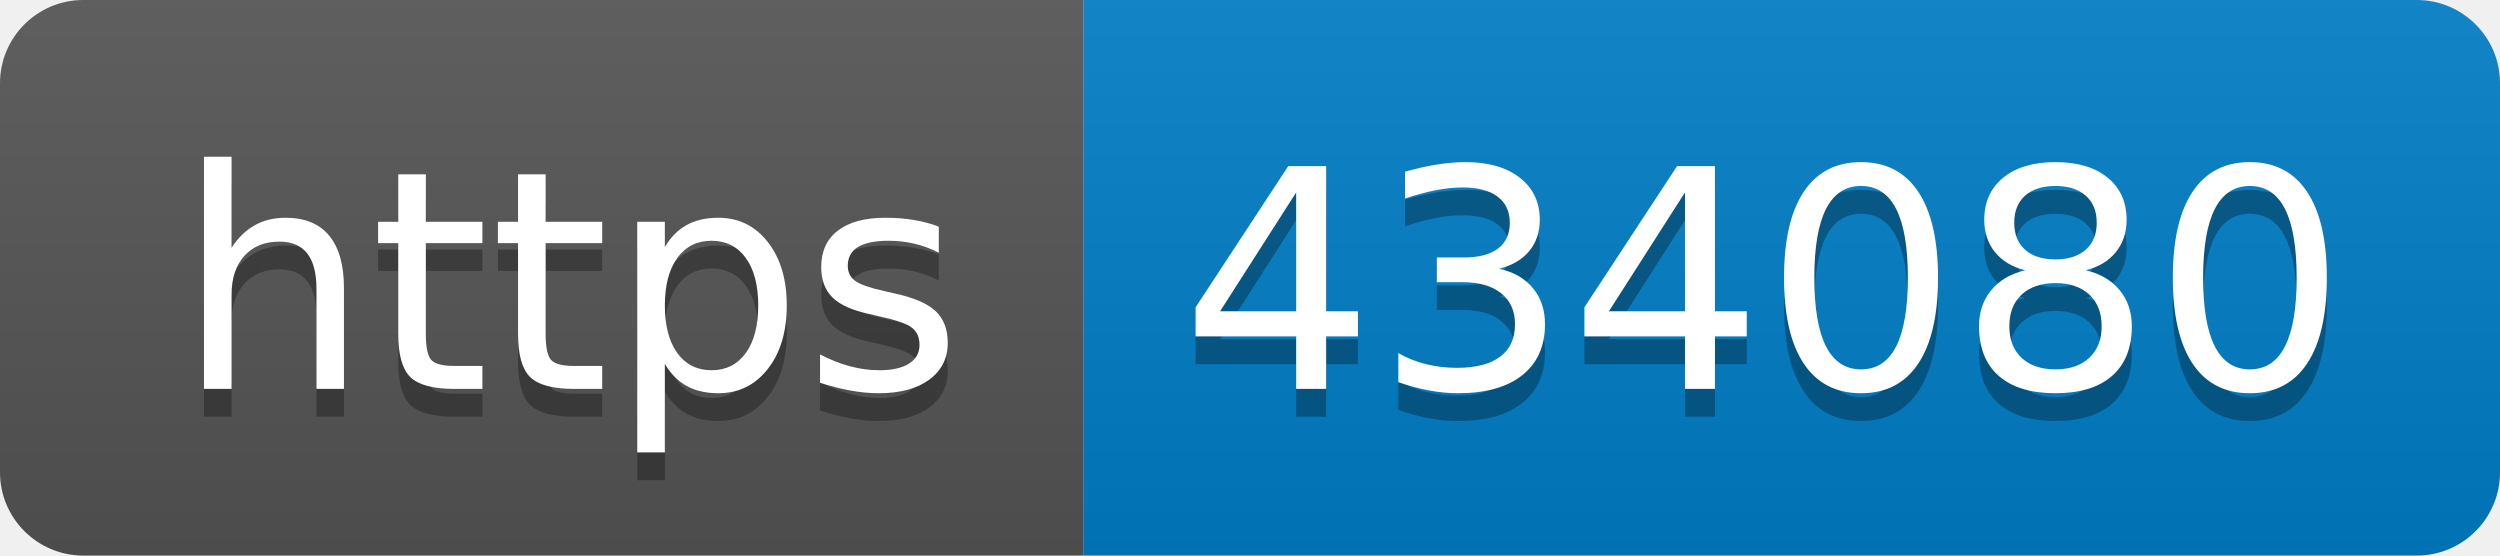
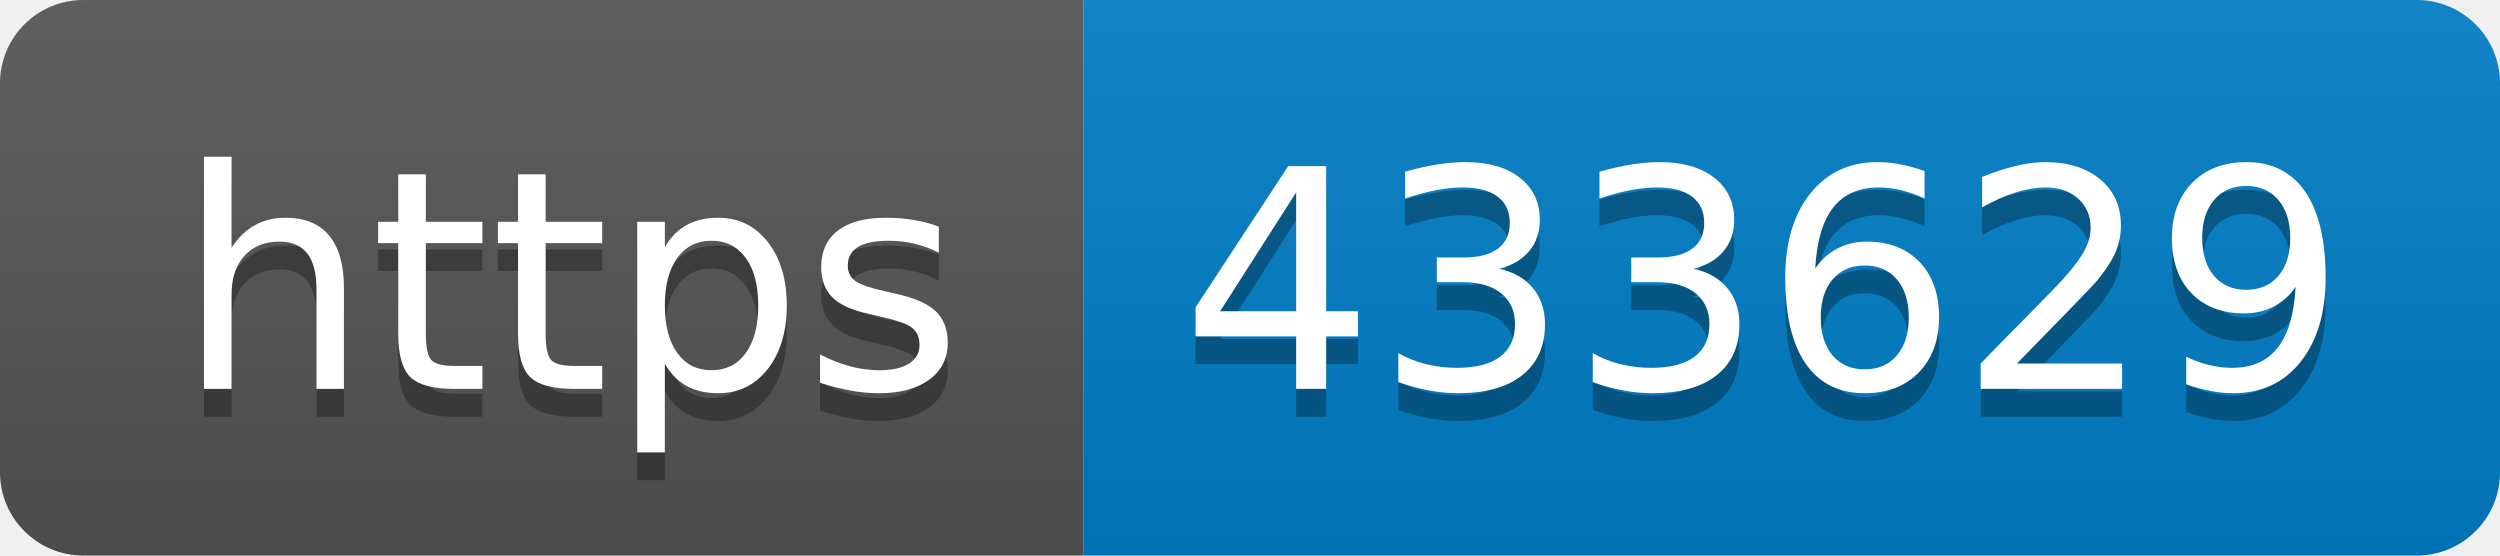
- <svg xmlns="http://www.w3.org/2000/svg" width="90" height="20" role="img" aria-label="https: 434080">
+ <svg xmlns="http://www.w3.org/2000/svg" width="90" height="20" role="img" aria-label="https: 433629">
  <linearGradient id="s" x2="0" y2="100%">
    <stop offset="0" stop-color="#bbb" stop-opacity=".1" />
    <stop offset="1" stop-opacity=".1" />
  </linearGradient>
  <clipPath id="r">
    <rect width="90" height="20" rx="3" fill="#fff" />
  </clipPath>
  <g clip-path="url(#r)">
    <rect width="39" height="20" fill="#555" />
    <rect x="39" width="51" height="20" fill="#007ec6" />
    <rect width="90" height="20" fill="url(#s)" />
  </g>
  <g fill="#fff" text-anchor="middle" font-family="Verdana,Geneva,DejaVu Sans,sans-serif" text-rendering="geometricPrecision" font-size="110">
    <text aria-hidden="true" x="205" y="150" fill="#010101" fill-opacity=".3" transform="scale(.1)" textLength="290">https</text>
    <text x="205" y="140" transform="scale(.1)" fill="#fff" textLength="290">https</text>
-     <text aria-hidden="true" x="635" y="150" fill="#010101" fill-opacity=".3" transform="scale(.1)" textLength="410">434080</text>
-     <text x="635" y="140" transform="scale(.1)" fill="#fff" textLength="410">434080</text>
+     <text aria-hidden="true" x="635" y="150" fill="#010101" fill-opacity=".3" transform="scale(.1)" textLength="410">433629</text>
+     <text x="635" y="140" transform="scale(.1)" fill="#fff" textLength="410">433629</text>
  </g>
</svg>
